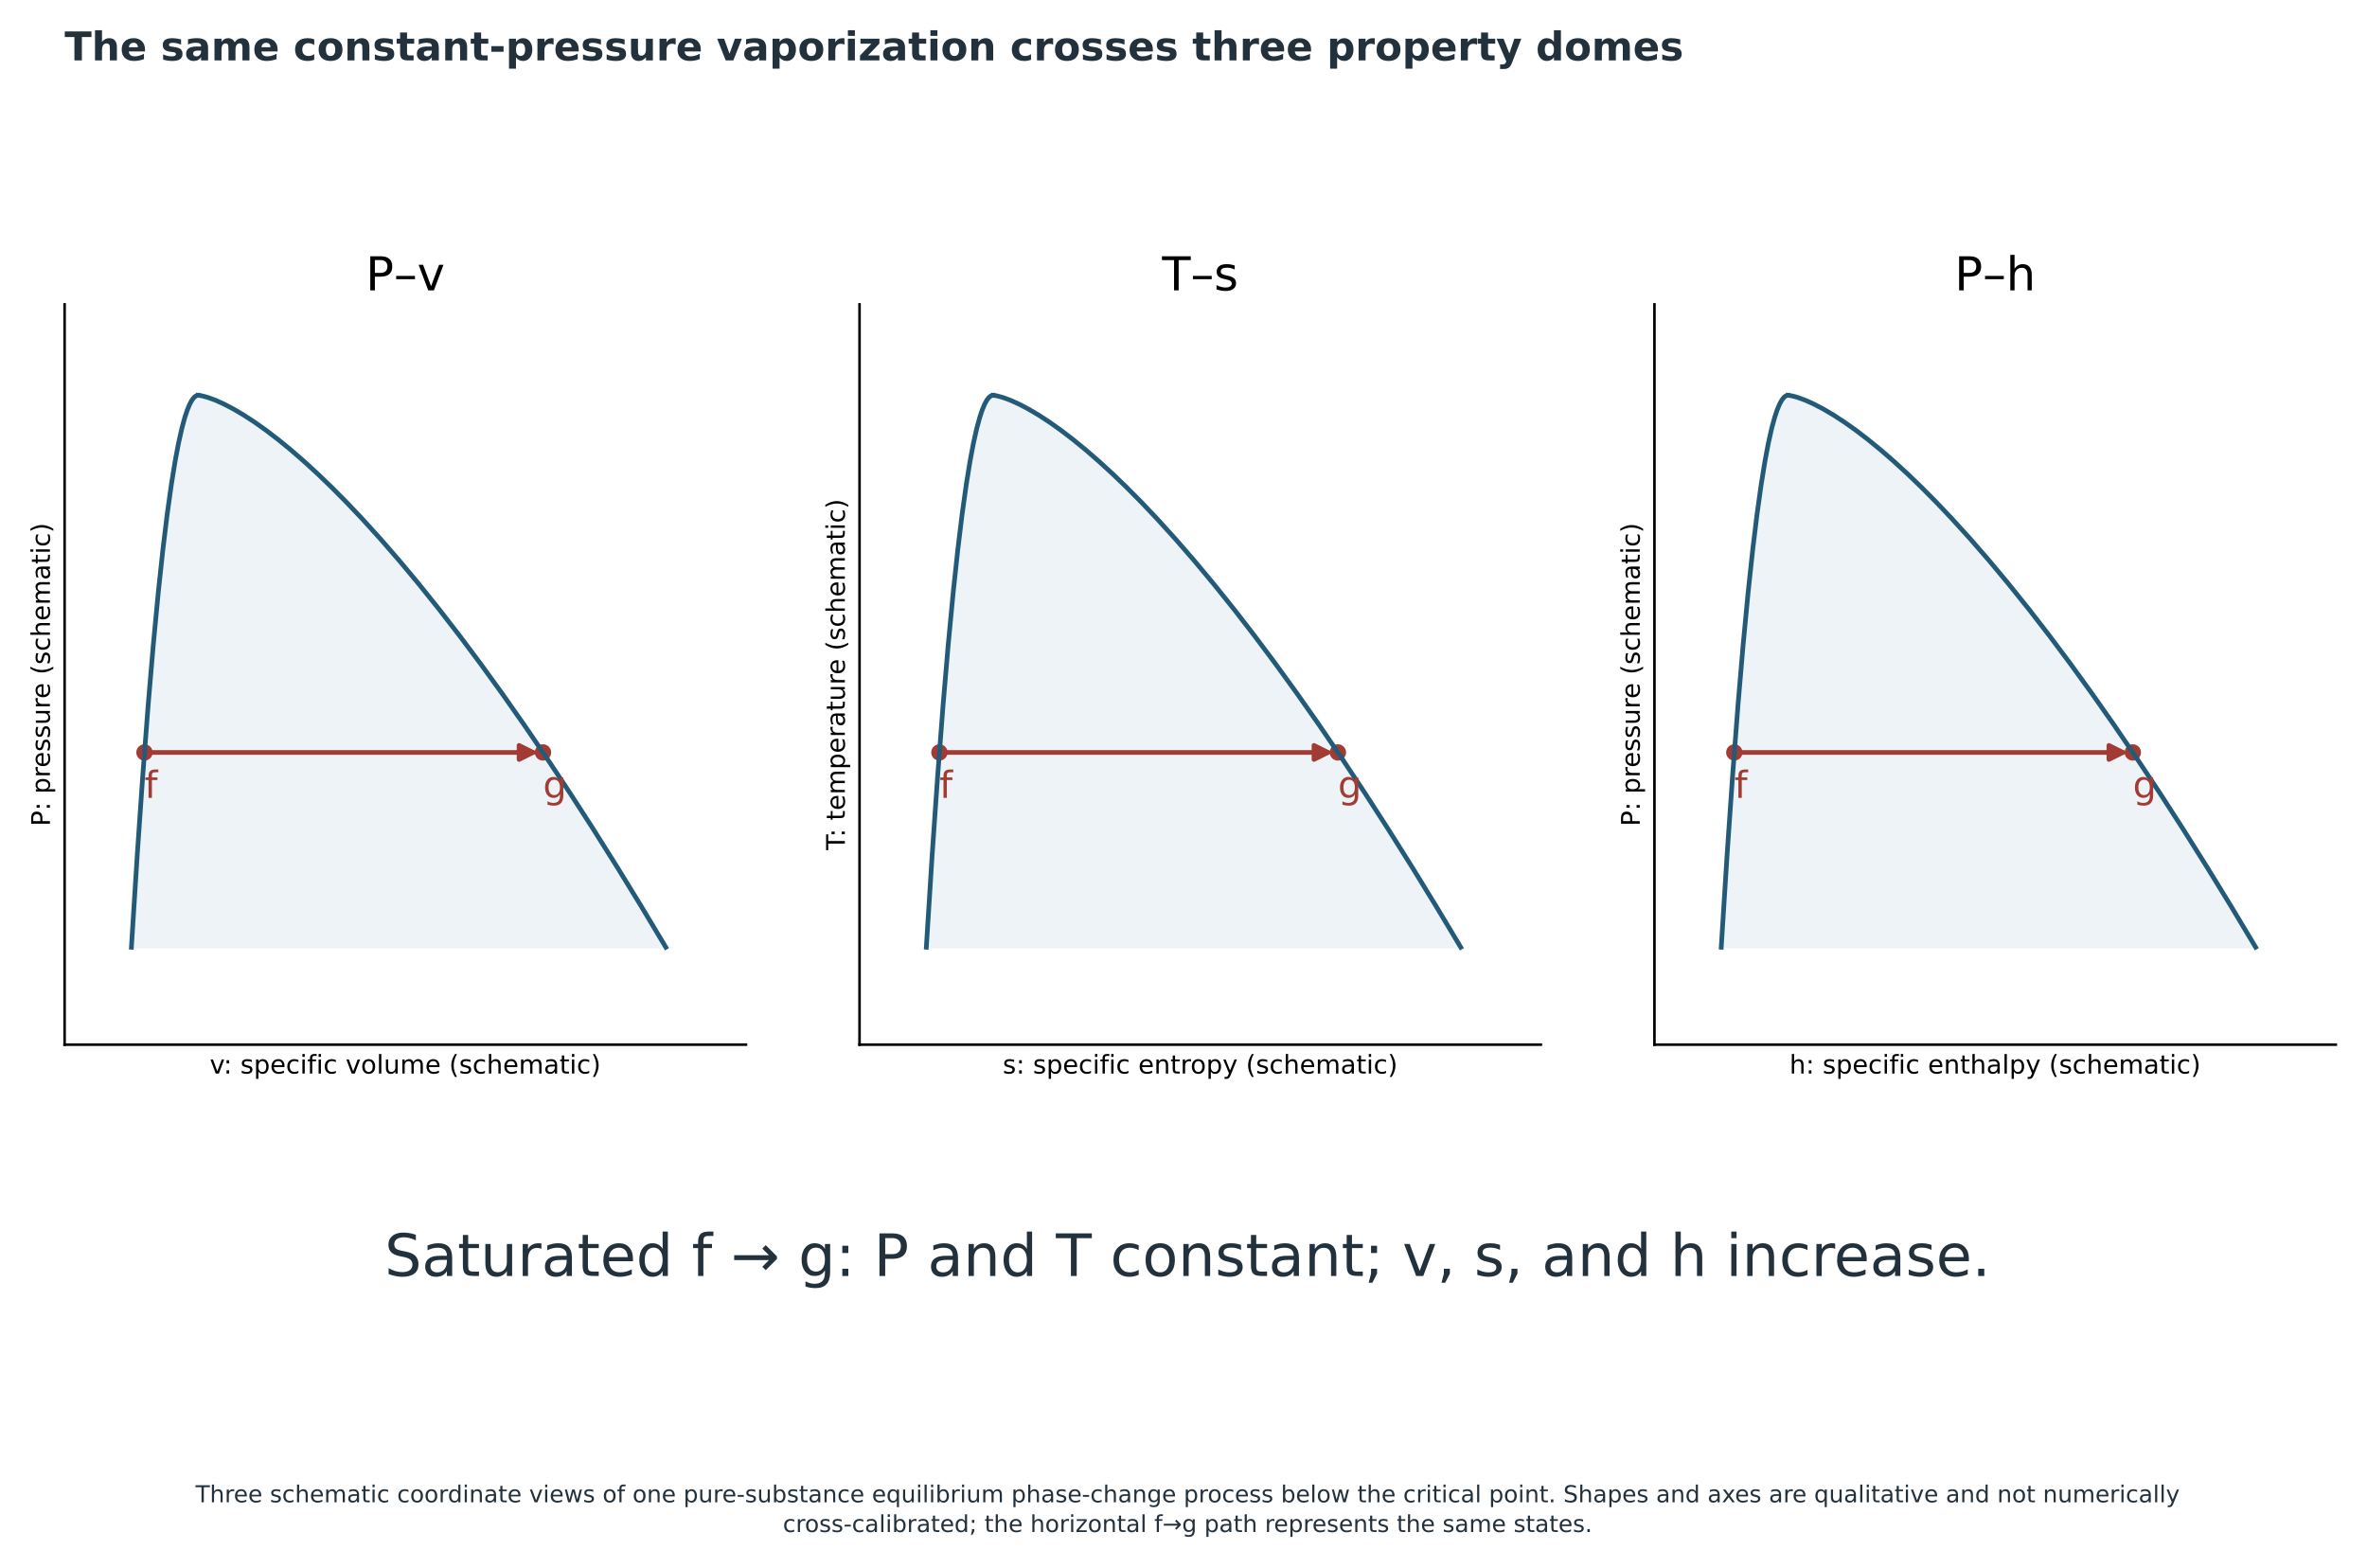
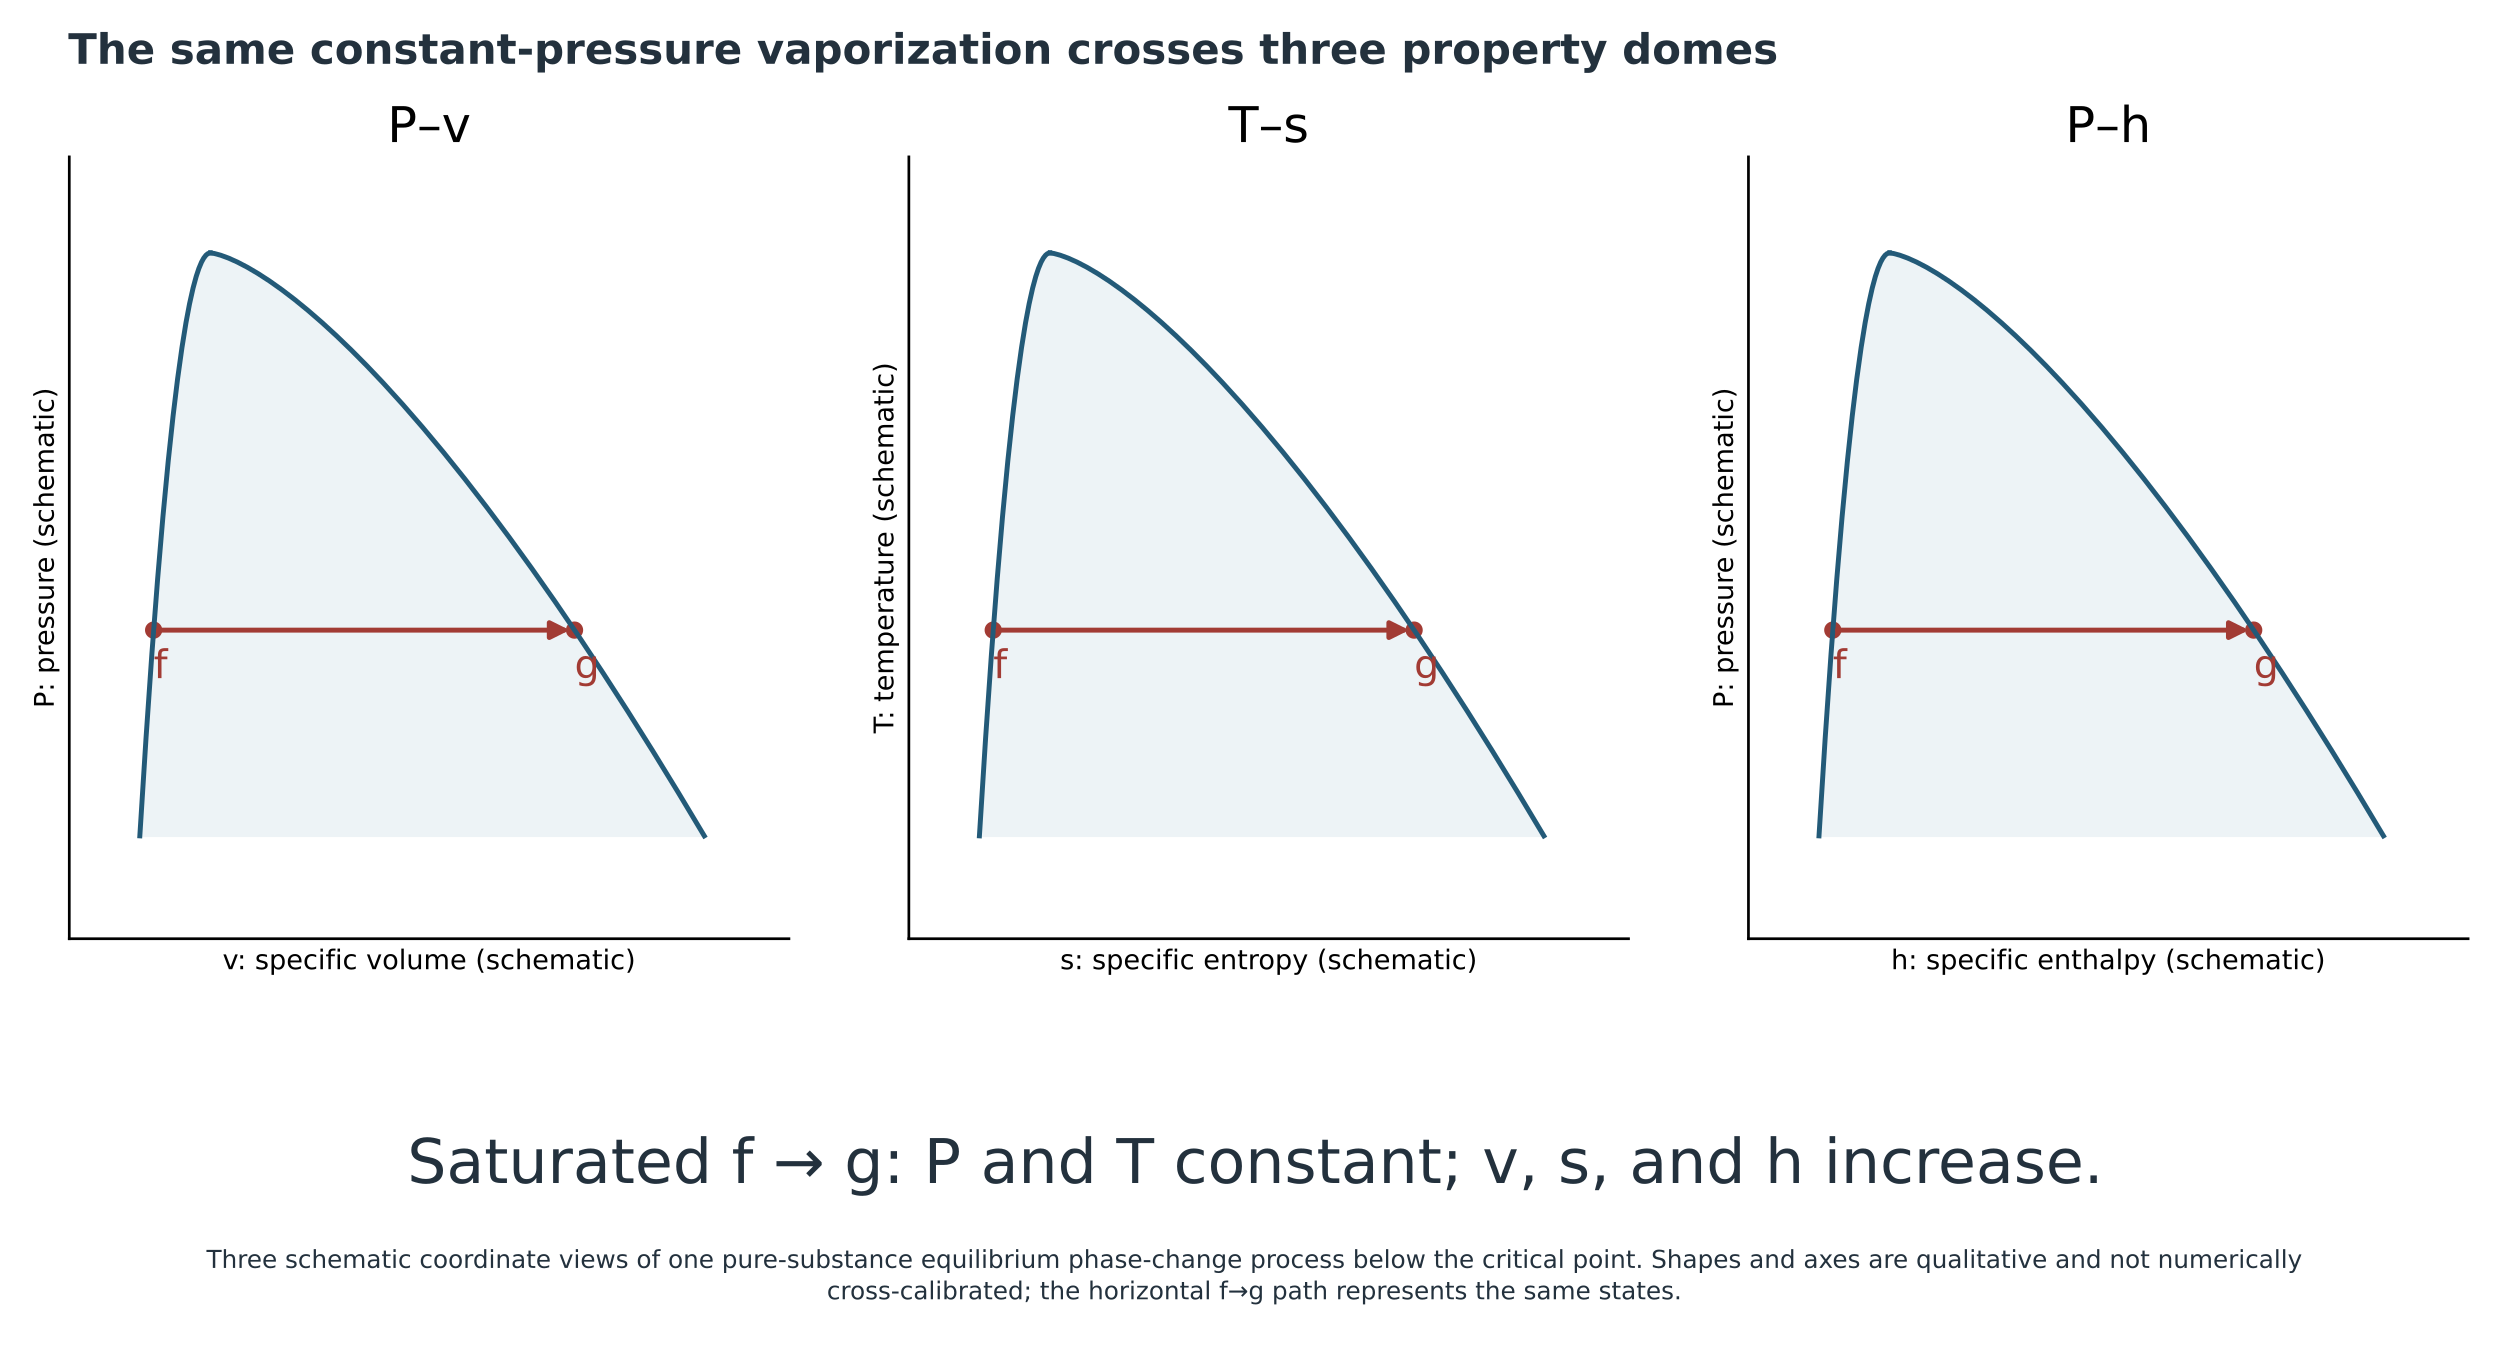
- <svg xmlns="http://www.w3.org/2000/svg" xmlns:xlink="http://www.w3.org/1999/xlink" width="1013pt" height="671pt" viewBox="31.75 13.75 1013 671" version="1.1">
+ <svg xmlns="http://www.w3.org/2000/svg" xmlns:xlink="http://www.w3.org/1999/xlink" width="1013.000pt" height="549.395pt" viewBox="31.75 13.75 1013 549.395" version="1.1">
  <defs>
    <style type="text/css">*{stroke-linejoin: round; stroke-linecap: butt}</style>
  </defs>
  <g id="figure_1">
    <g id="patch_1">
      <path d="M 0 720  L 1080 720  L 1080 0  L 0 0  z " style="fill: #ffffff" />
    </g>
-     <g id="axes_1">
+     <g id="axes_1" transform="translate(0.422083 -66.67799)">
      <g id="text_1">
        <text style="font-size: 25px; font-family: 'DejaVu Sans'; text-anchor: middle; fill: #23313d" x="540" y="559.786" transform="rotate(-0 540 559.7864)">Saturated f → g: P and T constant; v, s, and h increase.</text>
      </g>
    </g>
-     <g id="axes_2">
+     <g id="axes_2" transform="translate(0.422083 -66.67799)">
      <g id="patch_2">
        <path d="M 59.4 460.8  L 351 460.8  L 351 144  L 59.4 144  z " style="fill: #ffffff" />
      </g>
      <g id="FillBetweenPolyCollection_1">
        <defs>
          <path id="mb546afc618" d="M 316.694 -300.884  L 87.988 -300.884  L 88.168 -303.846  L 88.348 -306.789  L 88.528 -309.714  L 88.707 -312.62  L 88.887 -315.507  L 89.067 -318.375  L 89.247 -321.225  L 89.427 -324.056  L 89.606 -326.868  L 89.786 -329.662  L 89.966 -332.437  L 90.146 -335.193  L 90.326 -337.931  L 90.505 -340.65  L 90.685 -343.35  L 90.865 -346.032  L 91.045 -348.694  L 91.225 -351.339  L 91.404 -353.964  L 91.584 -356.571  L 91.764 -359.159  L 91.944 -361.728  L 92.124 -364.279  L 92.303 -366.811  L 92.483 -369.325  L 92.663 -371.819  L 92.843 -374.295  L 93.023 -376.753  L 93.202 -379.191  L 93.382 -381.611  L 93.562 -384.012  L 93.742 -386.395  L 93.922 -388.759  L 94.101 -391.104  L 94.281 -393.431  L 94.461 -395.738  L 94.641 -398.028  L 94.821 -400.298  L 95 -402.55  L 95.18 -404.783  L 95.36 -406.997  L 95.54 -409.193  L 95.72 -411.37  L 95.899 -413.528  L 96.079 -415.668  L 96.259 -417.789  L 96.439 -419.891  L 96.619 -421.975  L 96.798 -424.04  L 96.978 -426.086  L 97.158 -428.113  L 97.338 -430.122  L 97.518 -432.112  L 97.697 -434.084  L 97.877 -436.037  L 98.057 -437.971  L 98.237 -439.886  L 98.417 -441.783  L 98.596 -443.661  L 98.776 -445.52  L 98.956 -447.361  L 99.136 -449.183  L 99.316 -450.986  L 99.495 -452.771  L 99.675 -454.536  L 99.855 -456.284  L 100.035 -458.012  L 100.215 -459.722  L 100.394 -461.413  L 100.574 -463.086  L 100.754 -464.739  L 100.934 -466.375  L 101.114 -467.991  L 101.293 -469.589  L 101.473 -471.168  L 101.653 -472.728  L 101.833 -474.27  L 102.013 -475.793  L 102.192 -477.297  L 102.372 -478.783  L 102.552 -480.249  L 102.732 -481.698  L 102.912 -483.127  L 103.091 -484.538  L 103.271 -485.93  L 103.451 -487.304  L 103.631 -488.659  L 103.811 -489.995  L 103.99 -491.312  L 104.17 -492.611  L 104.35 -493.891  L 104.53 -495.152  L 104.71 -496.395  L 104.889 -497.619  L 105.069 -498.824  L 105.249 -500.011  L 105.429 -501.179  L 105.609 -502.328  L 105.788 -503.458  L 105.968 -504.57  L 106.148 -505.664  L 106.328 -506.738  L 106.508 -507.794  L 106.687 -508.831  L 106.867 -509.849  L 107.047 -510.849  L 107.227 -511.83  L 107.407 -512.793  L 107.586 -513.736  L 107.766 -514.661  L 107.946 -515.568  L 108.126 -516.455  L 108.306 -517.324  L 108.485 -518.174  L 108.665 -519.006  L 108.845 -519.819  L 109.025 -520.613  L 109.205 -521.388  L 109.384 -522.145  L 109.564 -522.883  L 109.744 -523.603  L 109.924 -524.304  L 110.104 -524.986  L 110.283 -525.649  L 110.463 -526.294  L 110.643 -526.92  L 110.823 -527.527  L 111.003 -528.116  L 111.182 -528.686  L 111.362 -529.237  L 111.542 -529.77  L 111.722 -530.283  L 111.902 -530.779  L 112.081 -531.255  L 112.261 -531.713  L 112.441 -532.152  L 112.621 -532.573  L 112.801 -532.974  L 112.98 -533.357  L 113.16 -533.722  L 113.34 -534.067  L 113.52 -534.394  L 113.7 -534.703  L 113.879 -534.992  L 114.059 -535.263  L 114.239 -535.516  L 114.419 -535.749  L 114.599 -535.964  L 114.778 -536.16  L 114.958 -536.338  L 115.138 -536.497  L 115.318 -536.637  L 115.498 -536.758  L 115.677 -536.861  L 115.857 -536.945  L 116.037 -537.011  L 116.217 -537.057  L 116.397 -537.085  L 116.576 -537.095  L 116.576 -537.095  L 116.576 -537.095  L 116.742 -537.085  L 117.014 -537.057  L 117.348 -537.011  L 117.73 -536.945  L 118.154 -536.861  L 118.612 -536.758  L 119.103 -536.637  L 119.622 -536.497  L 120.168 -536.338  L 120.739 -536.16  L 121.333 -535.964  L 121.949 -535.749  L 122.586 -535.516  L 123.243 -535.263  L 123.919 -534.992  L 124.614 -534.703  L 125.325 -534.394  L 126.054 -534.067  L 126.8 -533.722  L 127.561 -533.357  L 128.337 -532.974  L 129.129 -532.573  L 129.935 -532.152  L 130.755 -531.713  L 131.589 -531.255  L 132.436 -530.779  L 133.297 -530.283  L 134.17 -529.77  L 135.056 -529.237  L 135.954 -528.686  L 136.864 -528.116  L 137.786 -527.527  L 138.72 -526.92  L 139.665 -526.294  L 140.621 -525.649  L 141.589 -524.986  L 142.567 -524.304  L 143.556 -523.603  L 144.555 -522.883  L 145.564 -522.145  L 146.584 -521.388  L 147.613 -520.613  L 148.653 -519.819  L 149.702 -519.006  L 150.761 -518.174  L 151.829 -517.324  L 152.907 -516.455  L 153.993 -515.568  L 155.089 -514.661  L 156.194 -513.736  L 157.308 -512.793  L 158.43 -511.83  L 159.561 -510.849  L 160.701 -509.849  L 161.849 -508.831  L 163.006 -507.794  L 164.171 -506.738  L 165.344 -505.664  L 166.525 -504.57  L 167.714 -503.458  L 168.911 -502.328  L 170.116 -501.179  L 171.329 -500.011  L 172.55 -498.824  L 173.778 -497.619  L 175.014 -496.395  L 176.257 -495.152  L 177.508 -493.891  L 178.766 -492.611  L 180.032 -491.312  L 181.304 -489.995  L 182.584 -488.659  L 183.871 -487.304  L 185.165 -485.93  L 186.466 -484.538  L 187.775 -483.127  L 189.09 -481.698  L 190.411 -480.249  L 191.74 -478.783  L 193.075 -477.297  L 194.417 -475.793  L 195.766 -474.27  L 197.121 -472.728  L 198.483 -471.168  L 199.852 -469.589  L 201.227 -467.991  L 202.608 -466.375  L 203.995 -464.739  L 205.389 -463.086  L 206.789 -461.413  L 208.196 -459.722  L 209.608 -458.012  L 211.027 -456.284  L 212.452 -454.536  L 213.883 -452.771  L 215.32 -450.986  L 216.763 -449.183  L 218.212 -447.361  L 219.667 -445.52  L 221.128 -443.661  L 222.594 -441.783  L 224.067 -439.886  L 225.545 -437.971  L 227.029 -436.037  L 228.519 -434.084  L 230.014 -432.112  L 231.515 -430.122  L 233.022 -428.113  L 234.534 -426.086  L 236.052 -424.04  L 237.575 -421.975  L 239.104 -419.891  L 240.639 -417.789  L 242.178 -415.668  L 243.724 -413.528  L 245.274 -411.37  L 246.83 -409.193  L 248.391 -406.997  L 249.958 -404.783  L 251.53 -402.55  L 253.107 -400.298  L 254.689 -398.028  L 256.277 -395.738  L 257.869 -393.431  L 259.467 -391.104  L 261.07 -388.759  L 262.678 -386.395  L 264.291 -384.012  L 265.909 -381.611  L 267.532 -379.191  L 269.161 -376.753  L 270.794 -374.295  L 272.432 -371.819  L 274.075 -369.325  L 275.723 -366.811  L 277.376 -364.279  L 279.033 -361.728  L 280.696 -359.159  L 282.363 -356.571  L 284.036 -353.964  L 285.713 -351.339  L 287.394 -348.694  L 289.081 -346.032  L 290.772 -343.35  L 292.468 -340.65  L 294.168 -337.931  L 295.874 -335.193  L 297.584 -332.437  L 299.298 -329.662  L 301.017 -326.868  L 302.741 -324.056  L 304.469 -321.225  L 306.202 -318.375  L 307.94 -315.507  L 309.682 -312.62  L 311.428 -309.714  L 313.179 -306.789  L 314.934 -303.846  L 316.694 -300.884  z " style="stroke: #edf3f6" />
        </defs>
        <g clip-path="url(#p6bcb4841c6)">
          <use xlink:href="#mb546afc618" x="0" y="720" style="fill: #edf3f6; stroke: #edf3f6" />
        </g>
      </g>
      <g id="PathCollection_1">
        <defs>
          <path id="mccf347adf7" d="M 0 3  C 0.796 3 1.559 2.684 2.121 2.121  C 2.684 1.559 3 0.796 3 0  C 3 -0.796 2.684 -1.559 2.121 -2.121  C 1.559 -2.684 0.796 -3 0 -3  C -0.796 -3 -1.559 -2.684 -2.121 -2.121  C -2.684 -1.559 -3 -0.796 -3 0  C -3 0.796 -2.684 1.559 -2.121 2.121  C -1.559 2.684 -0.796 3 0 3  z " style="stroke: #a23b34" />
        </defs>
        <g clip-path="url(#p6bcb4841c6)">
          <use xlink:href="#mccf347adf7" x="93.58" y="335.747" style="fill: #a23b34; stroke: #a23b34" />
          <use xlink:href="#mccf347adf7" x="264.128" y="335.747" style="fill: #a23b34; stroke: #a23b34" />
        </g>
      </g>
      <g id="matplotlib.axis_1">
        <g id="text_2">
          <text style="font-size: 11px; font-family: 'DejaVu Sans'; text-anchor: middle" x="205.2" y="473.158" transform="rotate(-0 205.2 473.1583)">v: specific volume (schematic)</text>
        </g>
      </g>
      <g id="matplotlib.axis_2">
        <g id="text_3">
          <text style="font-size: 11px; font-family: 'DejaVu Sans'; text-anchor: middle" x="53.112" y="302.4" transform="rotate(-90 53.11234 302.4)">P: pressure (schematic)</text>
        </g>
      </g>
      <g id="line2d_1">
        <path d="M 87.988 419.116  L 90.505 379.35  L 92.843 345.705  L 95.18 315.217  L 97.338 289.878  L 99.495 267.229  L 101.473 248.832  L 103.271 234.07  L 105.069 221.176  L 106.687 211.169  L 108.126 203.545  L 109.564 197.117  L 110.823 192.473  L 111.902 189.221  L 112.98 186.643  L 113.879 185.008  L 114.778 183.84  L 115.498 183.242  L 116.217 182.943  L 116.576 182.905  L 116.576 182.905  " clip-path="url(#p6bcb4841c6)" style="fill: none; stroke: #235a78; stroke-width: 2; stroke-linecap: square" />
      </g>
      <g id="line2d_2">
        <path d="M 316.694 419.116  L 306.202 401.625  L 295.874 384.807  L 285.713 368.661  L 275.723 353.189  L 265.909 338.389  L 256.277 324.262  L 246.83 310.807  L 237.575 298.025  L 228.519 285.916  L 219.667 274.48  L 211.027 263.716  L 202.608 253.625  L 194.417 244.207  L 186.466 235.462  L 180.032 228.688  L 173.778 222.381  L 167.714 216.542  L 161.849 211.169  L 156.194 206.264  L 150.761 201.826  L 145.564 197.855  L 140.621 194.351  L 135.954 191.314  L 131.589 188.745  L 127.561 186.643  L 123.919 185.008  L 120.739 183.84  L 118.154 183.139  L 116.576 182.905  L 116.576 182.905  " clip-path="url(#p6bcb4841c6)" style="fill: none; stroke: #235a78; stroke-width: 2; stroke-linecap: square" />
      </g>
      <g id="patch_3">
        <path d="M 59.4 460.8  L 59.4 144  " style="fill: none; stroke: #000000; stroke-width: 1.1; stroke-linejoin: miter; stroke-linecap: square" />
      </g>
      <g id="patch_4">
        <path d="M 59.4 460.8  L 351 460.8  " style="fill: none; stroke: #000000; stroke-width: 1.1; stroke-linejoin: miter; stroke-linecap: square" />
      </g>
      <g id="text_4">
        <text style="font-size: 16px; font-family: 'DejaVu Sans'; text-anchor: start; fill: #a23b34" x="93.58" y="355.2" transform="rotate(-0 93.58017 355.2)">f</text>
      </g>
      <g id="text_5">
        <text style="font-size: 16px; font-family: 'DejaVu Sans'; text-anchor: start; fill: #a23b34" x="264.128" y="355.2" transform="rotate(-0 264.1284 355.2)">g</text>
      </g>
      <g id="text_6">
        <text style="font-size: 20px; font-family: 'DejaVu Sans'; text-anchor: middle" x="205.2" y="138" transform="rotate(-0 205.2 138)">P–v</text>
      </g>
      <g id="patch_5">
        <path d="M 95.581 335.747  Q 178.856 335.747 259.894 335.747  " clip-path="url(#p6bcb4841c6)" style="fill: none; stroke: #a23b34; stroke-width: 2; stroke-linecap: round" />
        <path d="M 253.894 332.747  L 259.894 335.747  L 253.894 338.747  z " clip-path="url(#p6bcb4841c6)" style="fill: #a23b34; stroke: #a23b34; stroke-width: 2; stroke-linecap: round" />
      </g>
    </g>
-     <g id="axes_3">
+     <g id="axes_3" transform="translate(0.422083 -66.67799)">
      <g id="patch_6">
        <path d="M 399.6 460.8  L 691.2 460.8  L 691.2 144  L 399.6 144  z " style="fill: #ffffff" />
      </g>
      <g id="FillBetweenPolyCollection_2">
        <defs>
          <path id="m372a90d881" d="M 656.894 -300.884  L 428.188 -300.884  L 428.368 -303.846  L 428.548 -306.789  L 428.728 -309.714  L 428.907 -312.62  L 429.087 -315.507  L 429.267 -318.375  L 429.447 -321.225  L 429.627 -324.056  L 429.806 -326.868  L 429.986 -329.662  L 430.166 -332.437  L 430.346 -335.193  L 430.526 -337.931  L 430.705 -340.65  L 430.885 -343.35  L 431.065 -346.032  L 431.245 -348.694  L 431.425 -351.339  L 431.604 -353.964  L 431.784 -356.571  L 431.964 -359.159  L 432.144 -361.728  L 432.324 -364.279  L 432.503 -366.811  L 432.683 -369.325  L 432.863 -371.819  L 433.043 -374.295  L 433.223 -376.753  L 433.402 -379.191  L 433.582 -381.611  L 433.762 -384.012  L 433.942 -386.395  L 434.122 -388.759  L 434.301 -391.104  L 434.481 -393.431  L 434.661 -395.738  L 434.841 -398.028  L 435.021 -400.298  L 435.2 -402.55  L 435.38 -404.783  L 435.56 -406.997  L 435.74 -409.193  L 435.92 -411.37  L 436.099 -413.528  L 436.279 -415.668  L 436.459 -417.789  L 436.639 -419.891  L 436.819 -421.975  L 436.998 -424.04  L 437.178 -426.086  L 437.358 -428.113  L 437.538 -430.122  L 437.718 -432.112  L 437.897 -434.084  L 438.077 -436.037  L 438.257 -437.971  L 438.437 -439.886  L 438.617 -441.783  L 438.796 -443.661  L 438.976 -445.52  L 439.156 -447.361  L 439.336 -449.183  L 439.516 -450.986  L 439.695 -452.771  L 439.875 -454.536  L 440.055 -456.284  L 440.235 -458.012  L 440.415 -459.722  L 440.594 -461.413  L 440.774 -463.086  L 440.954 -464.739  L 441.134 -466.375  L 441.314 -467.991  L 441.493 -469.589  L 441.673 -471.168  L 441.853 -472.728  L 442.033 -474.27  L 442.213 -475.793  L 442.392 -477.297  L 442.572 -478.783  L 442.752 -480.249  L 442.932 -481.698  L 443.112 -483.127  L 443.291 -484.538  L 443.471 -485.93  L 443.651 -487.304  L 443.831 -488.659  L 444.011 -489.995  L 444.19 -491.312  L 444.37 -492.611  L 444.55 -493.891  L 444.73 -495.152  L 444.91 -496.395  L 445.089 -497.619  L 445.269 -498.824  L 445.449 -500.011  L 445.629 -501.179  L 445.809 -502.328  L 445.988 -503.458  L 446.168 -504.57  L 446.348 -505.664  L 446.528 -506.738  L 446.708 -507.794  L 446.887 -508.831  L 447.067 -509.849  L 447.247 -510.849  L 447.427 -511.83  L 447.607 -512.793  L 447.786 -513.736  L 447.966 -514.661  L 448.146 -515.568  L 448.326 -516.455  L 448.506 -517.324  L 448.685 -518.174  L 448.865 -519.006  L 449.045 -519.819  L 449.225 -520.613  L 449.405 -521.388  L 449.584 -522.145  L 449.764 -522.883  L 449.944 -523.603  L 450.124 -524.304  L 450.304 -524.986  L 450.483 -525.649  L 450.663 -526.294  L 450.843 -526.92  L 451.023 -527.527  L 451.203 -528.116  L 451.382 -528.686  L 451.562 -529.237  L 451.742 -529.77  L 451.922 -530.283  L 452.102 -530.779  L 452.281 -531.255  L 452.461 -531.713  L 452.641 -532.152  L 452.821 -532.573  L 453.001 -532.974  L 453.18 -533.357  L 453.36 -533.722  L 453.54 -534.067  L 453.72 -534.394  L 453.9 -534.703  L 454.079 -534.992  L 454.259 -535.263  L 454.439 -535.516  L 454.619 -535.749  L 454.799 -535.964  L 454.978 -536.16  L 455.158 -536.338  L 455.338 -536.497  L 455.518 -536.637  L 455.698 -536.758  L 455.877 -536.861  L 456.057 -536.945  L 456.237 -537.011  L 456.417 -537.057  L 456.597 -537.085  L 456.776 -537.095  L 456.776 -537.095  L 456.776 -537.095  L 456.942 -537.085  L 457.214 -537.057  L 457.548 -537.011  L 457.93 -536.945  L 458.354 -536.861  L 458.812 -536.758  L 459.303 -536.637  L 459.822 -536.497  L 460.368 -536.338  L 460.939 -536.16  L 461.533 -535.964  L 462.149 -535.749  L 462.786 -535.516  L 463.443 -535.263  L 464.119 -534.992  L 464.814 -534.703  L 465.525 -534.394  L 466.254 -534.067  L 467 -533.722  L 467.761 -533.357  L 468.537 -532.974  L 469.329 -532.573  L 470.135 -532.152  L 470.955 -531.713  L 471.789 -531.255  L 472.636 -530.779  L 473.497 -530.283  L 474.37 -529.77  L 475.256 -529.237  L 476.154 -528.686  L 477.064 -528.116  L 477.986 -527.527  L 478.92 -526.92  L 479.865 -526.294  L 480.821 -525.649  L 481.789 -524.986  L 482.767 -524.304  L 483.756 -523.603  L 484.755 -522.883  L 485.764 -522.145  L 486.784 -521.388  L 487.813 -520.613  L 488.853 -519.819  L 489.902 -519.006  L 490.961 -518.174  L 492.029 -517.324  L 493.107 -516.455  L 494.193 -515.568  L 495.289 -514.661  L 496.394 -513.736  L 497.508 -512.793  L 498.63 -511.83  L 499.761 -510.849  L 500.901 -509.849  L 502.049 -508.831  L 503.206 -507.794  L 504.371 -506.738  L 505.544 -505.664  L 506.725 -504.57  L 507.914 -503.458  L 509.111 -502.328  L 510.316 -501.179  L 511.529 -500.011  L 512.75 -498.824  L 513.978 -497.619  L 515.214 -496.395  L 516.457 -495.152  L 517.708 -493.891  L 518.966 -492.611  L 520.232 -491.312  L 521.504 -489.995  L 522.784 -488.659  L 524.071 -487.304  L 525.365 -485.93  L 526.666 -484.538  L 527.975 -483.127  L 529.29 -481.698  L 530.611 -480.249  L 531.94 -478.783  L 533.275 -477.297  L 534.617 -475.793  L 535.966 -474.27  L 537.322 -472.728  L 538.683 -471.168  L 540.052 -469.589  L 541.427 -467.991  L 542.808 -466.375  L 544.195 -464.739  L 545.589 -463.086  L 546.989 -461.413  L 548.396 -459.722  L 549.808 -458.012  L 551.227 -456.284  L 552.652 -454.536  L 554.083 -452.771  L 555.52 -450.986  L 556.963 -449.183  L 558.412 -447.361  L 559.867 -445.52  L 561.328 -443.661  L 562.794 -441.783  L 564.267 -439.886  L 565.745 -437.971  L 567.229 -436.037  L 568.719 -434.084  L 570.214 -432.112  L 571.715 -430.122  L 573.222 -428.113  L 574.734 -426.086  L 576.252 -424.04  L 577.775 -421.975  L 579.304 -419.891  L 580.839 -417.789  L 582.378 -415.668  L 583.924 -413.528  L 585.474 -411.37  L 587.03 -409.193  L 588.591 -406.997  L 590.158 -404.783  L 591.73 -402.55  L 593.307 -400.298  L 594.889 -398.028  L 596.477 -395.738  L 598.069 -393.431  L 599.667 -391.104  L 601.27 -388.759  L 602.878 -386.395  L 604.491 -384.012  L 606.109 -381.611  L 607.732 -379.191  L 609.361 -376.753  L 610.994 -374.295  L 612.632 -371.819  L 614.275 -369.325  L 615.923 -366.811  L 617.576 -364.279  L 619.233 -361.728  L 620.896 -359.159  L 622.563 -356.571  L 624.236 -353.964  L 625.913 -351.339  L 627.594 -348.694  L 629.281 -346.032  L 630.972 -343.35  L 632.668 -340.65  L 634.368 -337.931  L 636.074 -335.193  L 637.784 -332.437  L 639.498 -329.662  L 641.217 -326.868  L 642.941 -324.056  L 644.669 -321.225  L 646.402 -318.375  L 648.14 -315.507  L 649.882 -312.62  L 651.628 -309.714  L 653.379 -306.789  L 655.134 -303.846  L 656.894 -300.884  z " style="stroke: #edf3f6" />
        </defs>
        <g clip-path="url(#p777aa0674c)">
          <use xlink:href="#m372a90d881" x="0" y="720" style="fill: #edf3f6; stroke: #edf3f6" />
        </g>
      </g>
      <g id="PathCollection_2">
        <g clip-path="url(#p777aa0674c)">
          <use xlink:href="#mccf347adf7" x="433.78" y="335.747" style="fill: #a23b34; stroke: #a23b34" />
          <use xlink:href="#mccf347adf7" x="604.328" y="335.747" style="fill: #a23b34; stroke: #a23b34" />
        </g>
      </g>
      <g id="matplotlib.axis_3">
        <g id="text_7">
          <text style="font-size: 11px; font-family: 'DejaVu Sans'; text-anchor: middle" x="545.4" y="473.158" transform="rotate(-0 545.4 473.1583)">s: specific entropy (schematic)</text>
        </g>
      </g>
      <g id="matplotlib.axis_4">
        <g id="text_8">
          <text style="font-size: 11px; font-family: 'DejaVu Sans'; text-anchor: middle" x="393.312" y="302.4" transform="rotate(-90 393.3123 302.4)">T: temperature (schematic)</text>
        </g>
      </g>
      <g id="line2d_3">
        <path d="M 428.188 419.116  L 430.705 379.35  L 433.043 345.705  L 435.38 315.217  L 437.538 289.878  L 439.695 267.229  L 441.673 248.832  L 443.471 234.07  L 445.269 221.176  L 446.887 211.169  L 448.326 203.545  L 449.764 197.117  L 451.023 192.473  L 452.102 189.221  L 453.18 186.643  L 454.079 185.008  L 454.978 183.84  L 455.698 183.242  L 456.417 182.943  L 456.776 182.905  L 456.776 182.905  " clip-path="url(#p777aa0674c)" style="fill: none; stroke: #235a78; stroke-width: 2; stroke-linecap: square" />
      </g>
      <g id="line2d_4">
        <path d="M 656.894 419.116  L 646.402 401.625  L 636.074 384.807  L 625.913 368.661  L 615.923 353.189  L 606.109 338.389  L 596.477 324.262  L 587.03 310.807  L 577.775 298.025  L 568.719 285.916  L 559.867 274.48  L 551.227 263.716  L 542.808 253.625  L 534.617 244.207  L 526.666 235.462  L 520.232 228.688  L 513.978 222.381  L 507.914 216.542  L 502.049 211.169  L 496.394 206.264  L 490.961 201.826  L 485.764 197.855  L 480.821 194.351  L 476.154 191.314  L 471.789 188.745  L 467.761 186.643  L 464.119 185.008  L 460.939 183.84  L 458.354 183.139  L 456.776 182.905  L 456.776 182.905  " clip-path="url(#p777aa0674c)" style="fill: none; stroke: #235a78; stroke-width: 2; stroke-linecap: square" />
      </g>
      <g id="patch_7">
        <path d="M 399.6 460.8  L 399.6 144  " style="fill: none; stroke: #000000; stroke-width: 1.1; stroke-linejoin: miter; stroke-linecap: square" />
      </g>
      <g id="patch_8">
        <path d="M 399.6 460.8  L 691.2 460.8  " style="fill: none; stroke: #000000; stroke-width: 1.1; stroke-linejoin: miter; stroke-linecap: square" />
      </g>
      <g id="text_9">
        <text style="font-size: 16px; font-family: 'DejaVu Sans'; text-anchor: start; fill: #a23b34" x="433.78" y="355.2" transform="rotate(-0 433.7802 355.2)">f</text>
      </g>
      <g id="text_10">
        <text style="font-size: 16px; font-family: 'DejaVu Sans'; text-anchor: start; fill: #a23b34" x="604.328" y="355.2" transform="rotate(-0 604.3284 355.2)">g</text>
      </g>
      <g id="text_11">
        <text style="font-size: 20px; font-family: 'DejaVu Sans'; text-anchor: middle" x="545.4" y="138" transform="rotate(-0 545.4 138)">T–s</text>
      </g>
      <g id="patch_9">
        <path d="M 435.781 335.747  Q 519.056 335.747 600.094 335.747  " clip-path="url(#p777aa0674c)" style="fill: none; stroke: #a23b34; stroke-width: 2; stroke-linecap: round" />
        <path d="M 594.094 332.747  L 600.094 335.747  L 594.094 338.747  z " clip-path="url(#p777aa0674c)" style="fill: #a23b34; stroke: #a23b34; stroke-width: 2; stroke-linecap: round" />
      </g>
    </g>
-     <g id="axes_4">
+     <g id="axes_4" transform="translate(0.422083 -66.67799)">
      <g id="patch_10">
        <path d="M 739.8 460.8  L 1031.4 460.8  L 1031.4 144  L 739.8 144  z " style="fill: #ffffff" />
      </g>
      <g id="FillBetweenPolyCollection_3">
        <defs>
          <path id="m0c0baf5d18" d="M 997.094 -300.884  L 768.388 -300.884  L 768.568 -303.846  L 768.748 -306.789  L 768.928 -309.714  L 769.107 -312.62  L 769.287 -315.507  L 769.467 -318.375  L 769.647 -321.225  L 769.827 -324.056  L 770.006 -326.868  L 770.186 -329.662  L 770.366 -332.437  L 770.546 -335.193  L 770.726 -337.931  L 770.905 -340.65  L 771.085 -343.35  L 771.265 -346.032  L 771.445 -348.694  L 771.625 -351.339  L 771.804 -353.964  L 771.984 -356.571  L 772.164 -359.159  L 772.344 -361.728  L 772.524 -364.279  L 772.703 -366.811  L 772.883 -369.325  L 773.063 -371.819  L 773.243 -374.295  L 773.423 -376.753  L 773.602 -379.191  L 773.782 -381.611  L 773.962 -384.012  L 774.142 -386.395  L 774.322 -388.759  L 774.501 -391.104  L 774.681 -393.431  L 774.861 -395.738  L 775.041 -398.028  L 775.221 -400.298  L 775.4 -402.55  L 775.58 -404.783  L 775.76 -406.997  L 775.94 -409.193  L 776.12 -411.37  L 776.299 -413.528  L 776.479 -415.668  L 776.659 -417.789  L 776.839 -419.891  L 777.019 -421.975  L 777.198 -424.04  L 777.378 -426.086  L 777.558 -428.113  L 777.738 -430.122  L 777.918 -432.112  L 778.097 -434.084  L 778.277 -436.037  L 778.457 -437.971  L 778.637 -439.886  L 778.817 -441.783  L 778.996 -443.661  L 779.176 -445.52  L 779.356 -447.361  L 779.536 -449.183  L 779.716 -450.986  L 779.895 -452.771  L 780.075 -454.536  L 780.255 -456.284  L 780.435 -458.012  L 780.615 -459.722  L 780.794 -461.413  L 780.974 -463.086  L 781.154 -464.739  L 781.334 -466.375  L 781.514 -467.991  L 781.693 -469.589  L 781.873 -471.168  L 782.053 -472.728  L 782.233 -474.27  L 782.413 -475.793  L 782.592 -477.297  L 782.772 -478.783  L 782.952 -480.249  L 783.132 -481.698  L 783.312 -483.127  L 783.491 -484.538  L 783.671 -485.93  L 783.851 -487.304  L 784.031 -488.659  L 784.211 -489.995  L 784.39 -491.312  L 784.57 -492.611  L 784.75 -493.891  L 784.93 -495.152  L 785.11 -496.395  L 785.289 -497.619  L 785.469 -498.824  L 785.649 -500.011  L 785.829 -501.179  L 786.009 -502.328  L 786.188 -503.458  L 786.368 -504.57  L 786.548 -505.664  L 786.728 -506.738  L 786.908 -507.794  L 787.087 -508.831  L 787.267 -509.849  L 787.447 -510.849  L 787.627 -511.83  L 787.807 -512.793  L 787.986 -513.736  L 788.166 -514.661  L 788.346 -515.568  L 788.526 -516.455  L 788.706 -517.324  L 788.885 -518.174  L 789.065 -519.006  L 789.245 -519.819  L 789.425 -520.613  L 789.605 -521.388  L 789.784 -522.145  L 789.964 -522.883  L 790.144 -523.603  L 790.324 -524.304  L 790.504 -524.986  L 790.683 -525.649  L 790.863 -526.294  L 791.043 -526.92  L 791.223 -527.527  L 791.403 -528.116  L 791.582 -528.686  L 791.762 -529.237  L 791.942 -529.77  L 792.122 -530.283  L 792.302 -530.779  L 792.481 -531.255  L 792.661 -531.713  L 792.841 -532.152  L 793.021 -532.573  L 793.201 -532.974  L 793.38 -533.357  L 793.56 -533.722  L 793.74 -534.067  L 793.92 -534.394  L 794.1 -534.703  L 794.279 -534.992  L 794.459 -535.263  L 794.639 -535.516  L 794.819 -535.749  L 794.999 -535.964  L 795.178 -536.16  L 795.358 -536.338  L 795.538 -536.497  L 795.718 -536.637  L 795.898 -536.758  L 796.077 -536.861  L 796.257 -536.945  L 796.437 -537.011  L 796.617 -537.057  L 796.797 -537.085  L 796.976 -537.095  L 796.976 -537.095  L 796.976 -537.095  L 797.142 -537.085  L 797.414 -537.057  L 797.748 -537.011  L 798.13 -536.945  L 798.554 -536.861  L 799.012 -536.758  L 799.503 -536.637  L 800.022 -536.497  L 800.568 -536.338  L 801.139 -536.16  L 801.733 -535.964  L 802.349 -535.749  L 802.986 -535.516  L 803.643 -535.263  L 804.319 -534.992  L 805.014 -534.703  L 805.725 -534.394  L 806.454 -534.067  L 807.2 -533.722  L 807.961 -533.357  L 808.737 -532.974  L 809.529 -532.573  L 810.335 -532.152  L 811.155 -531.713  L 811.989 -531.255  L 812.836 -530.779  L 813.697 -530.283  L 814.57 -529.77  L 815.456 -529.237  L 816.354 -528.686  L 817.264 -528.116  L 818.186 -527.527  L 819.12 -526.92  L 820.065 -526.294  L 821.021 -525.649  L 821.989 -524.986  L 822.967 -524.304  L 823.956 -523.603  L 824.955 -522.883  L 825.964 -522.145  L 826.984 -521.388  L 828.013 -520.613  L 829.053 -519.819  L 830.102 -519.006  L 831.161 -518.174  L 832.229 -517.324  L 833.307 -516.455  L 834.393 -515.568  L 835.489 -514.661  L 836.594 -513.736  L 837.708 -512.793  L 838.83 -511.83  L 839.961 -510.849  L 841.101 -509.849  L 842.249 -508.831  L 843.406 -507.794  L 844.571 -506.738  L 845.744 -505.664  L 846.925 -504.57  L 848.114 -503.458  L 849.311 -502.328  L 850.516 -501.179  L 851.729 -500.011  L 852.95 -498.824  L 854.178 -497.619  L 855.414 -496.395  L 856.657 -495.152  L 857.908 -493.891  L 859.166 -492.611  L 860.432 -491.312  L 861.704 -489.995  L 862.984 -488.659  L 864.271 -487.304  L 865.565 -485.93  L 866.866 -484.538  L 868.175 -483.127  L 869.49 -481.698  L 870.811 -480.249  L 872.14 -478.783  L 873.475 -477.297  L 874.817 -475.793  L 876.166 -474.27  L 877.521 -472.728  L 878.883 -471.168  L 880.252 -469.589  L 881.627 -467.991  L 883.008 -466.375  L 884.395 -464.739  L 885.789 -463.086  L 887.189 -461.413  L 888.596 -459.722  L 890.008 -458.012  L 891.427 -456.284  L 892.852 -454.536  L 894.283 -452.771  L 895.72 -450.986  L 897.163 -449.183  L 898.612 -447.361  L 900.067 -445.52  L 901.528 -443.661  L 902.994 -441.783  L 904.467 -439.886  L 905.945 -437.971  L 907.429 -436.037  L 908.919 -434.084  L 910.414 -432.112  L 911.915 -430.122  L 913.422 -428.113  L 914.934 -426.086  L 916.452 -424.04  L 917.975 -421.975  L 919.504 -419.891  L 921.039 -417.789  L 922.578 -415.668  L 924.124 -413.528  L 925.674 -411.37  L 927.23 -409.193  L 928.791 -406.997  L 930.358 -404.783  L 931.93 -402.55  L 933.507 -400.298  L 935.089 -398.028  L 936.677 -395.738  L 938.269 -393.431  L 939.867 -391.104  L 941.47 -388.759  L 943.078 -386.395  L 944.691 -384.012  L 946.309 -381.611  L 947.932 -379.191  L 949.561 -376.753  L 951.194 -374.295  L 952.832 -371.819  L 954.475 -369.325  L 956.123 -366.811  L 957.776 -364.279  L 959.433 -361.728  L 961.096 -359.159  L 962.763 -356.571  L 964.436 -353.964  L 966.113 -351.339  L 967.794 -348.694  L 969.481 -346.032  L 971.172 -343.35  L 972.868 -340.65  L 974.568 -337.931  L 976.274 -335.193  L 977.984 -332.437  L 979.698 -329.662  L 981.417 -326.868  L 983.141 -324.056  L 984.869 -321.225  L 986.602 -318.375  L 988.34 -315.507  L 990.082 -312.62  L 991.828 -309.714  L 993.579 -306.789  L 995.334 -303.846  L 997.094 -300.884  z " style="stroke: #edf3f6" />
        </defs>
        <g clip-path="url(#p3387801cb0)">
          <use xlink:href="#m0c0baf5d18" x="0" y="720" style="fill: #edf3f6; stroke: #edf3f6" />
        </g>
      </g>
      <g id="PathCollection_3">
        <g clip-path="url(#p3387801cb0)">
          <use xlink:href="#mccf347adf7" x="773.98" y="335.747" style="fill: #a23b34; stroke: #a23b34" />
          <use xlink:href="#mccf347adf7" x="944.528" y="335.747" style="fill: #a23b34; stroke: #a23b34" />
        </g>
      </g>
      <g id="matplotlib.axis_5">
        <g id="text_12">
          <text style="font-size: 11px; font-family: 'DejaVu Sans'; text-anchor: middle" x="885.6" y="473.158" transform="rotate(-0 885.6 473.1583)">h: specific enthalpy (schematic)</text>
        </g>
      </g>
      <g id="matplotlib.axis_6">
        <g id="text_13">
          <text style="font-size: 11px; font-family: 'DejaVu Sans'; text-anchor: middle" x="733.512" y="302.4" transform="rotate(-90 733.5123 302.4)">P: pressure (schematic)</text>
        </g>
      </g>
      <g id="line2d_5">
        <path d="M 768.388 419.116  L 770.905 379.35  L 773.243 345.705  L 775.58 315.217  L 777.738 289.878  L 779.895 267.229  L 781.873 248.832  L 783.671 234.07  L 785.469 221.176  L 787.087 211.169  L 788.526 203.545  L 789.964 197.117  L 791.223 192.473  L 792.302 189.221  L 793.38 186.643  L 794.279 185.008  L 795.178 183.84  L 795.898 183.242  L 796.617 182.943  L 796.976 182.905  L 796.976 182.905  " clip-path="url(#p3387801cb0)" style="fill: none; stroke: #235a78; stroke-width: 2; stroke-linecap: square" />
      </g>
      <g id="line2d_6">
        <path d="M 997.094 419.116  L 986.602 401.625  L 976.274 384.807  L 966.113 368.661  L 956.123 353.189  L 946.309 338.389  L 936.677 324.262  L 927.23 310.807  L 917.975 298.025  L 908.919 285.916  L 900.067 274.48  L 891.427 263.716  L 883.008 253.625  L 874.817 244.207  L 866.866 235.462  L 860.432 228.688  L 854.178 222.381  L 848.114 216.542  L 842.249 211.169  L 836.594 206.264  L 831.161 201.826  L 825.964 197.855  L 821.021 194.351  L 816.354 191.314  L 811.989 188.745  L 807.961 186.643  L 804.319 185.008  L 801.139 183.84  L 798.554 183.139  L 796.976 182.905  L 796.976 182.905  " clip-path="url(#p3387801cb0)" style="fill: none; stroke: #235a78; stroke-width: 2; stroke-linecap: square" />
      </g>
      <g id="patch_11">
        <path d="M 739.8 460.8  L 739.8 144  " style="fill: none; stroke: #000000; stroke-width: 1.1; stroke-linejoin: miter; stroke-linecap: square" />
      </g>
      <g id="patch_12">
        <path d="M 739.8 460.8  L 1031.4 460.8  " style="fill: none; stroke: #000000; stroke-width: 1.1; stroke-linejoin: miter; stroke-linecap: square" />
      </g>
      <g id="text_14">
        <text style="font-size: 16px; font-family: 'DejaVu Sans'; text-anchor: start; fill: #a23b34" x="773.98" y="355.2" transform="rotate(-0 773.9802 355.2)">f</text>
      </g>
      <g id="text_15">
        <text style="font-size: 16px; font-family: 'DejaVu Sans'; text-anchor: start; fill: #a23b34" x="944.528" y="355.2" transform="rotate(-0 944.5284 355.2)">g</text>
      </g>
      <g id="text_16">
        <text style="font-size: 20px; font-family: 'DejaVu Sans'; text-anchor: middle" x="885.6" y="138" transform="rotate(-0 885.6 138)">P–h</text>
      </g>
      <g id="patch_13">
        <path d="M 775.981 335.747  Q 859.256 335.747 940.294 335.747  " clip-path="url(#p3387801cb0)" style="fill: none; stroke: #a23b34; stroke-width: 2; stroke-linecap: round" />
        <path d="M 934.294 332.747  L 940.294 335.747  L 934.294 338.747  z " clip-path="url(#p3387801cb0)" style="fill: #a23b34; stroke: #a23b34; stroke-width: 2; stroke-linecap: round" />
      </g>
    </g>
    <g id="text_17">
      <text style="font-weight: 700; font-size: 17px; font-family: 'DejaVu Sans'; text-anchor: start; fill: #23313d" x="59.4" y="39.6" transform="rotate(-0 59.4 39.6)">The same constant-pressure vaporization crosses three property domes</text>
    </g>
-     <g id="text_19">
+     <g id="text_19" transform="translate(0 -129.1358)">
      <text style="font-size: 10px; font-family: 'DejaVu Sans'; fill: #23313d" transform="translate(115.4289 656.6406)">Three schematic coordinate views of one pure-substance equilibrium phase-change process below the critical point. Shapes and axes are qualitative and not numerically</text>
      <text style="font-size: 10px; font-family: 'DejaVu Sans'; fill: #23313d" transform="translate(366.7984 669.3581)">cross-calibrated; the horizontal f→g path represents the same states.</text>
    </g>
  </g>
  <defs>
    <clipPath id="p6bcb4841c6">
      <rect x="59.4" y="144" width="291.6" height="316.8" />
    </clipPath>
    <clipPath id="p777aa0674c">
      <rect x="399.6" y="144" width="291.6" height="316.8" />
    </clipPath>
    <clipPath id="p3387801cb0">
      <rect x="739.8" y="144" width="291.6" height="316.8" />
    </clipPath>
  </defs>
</svg>
